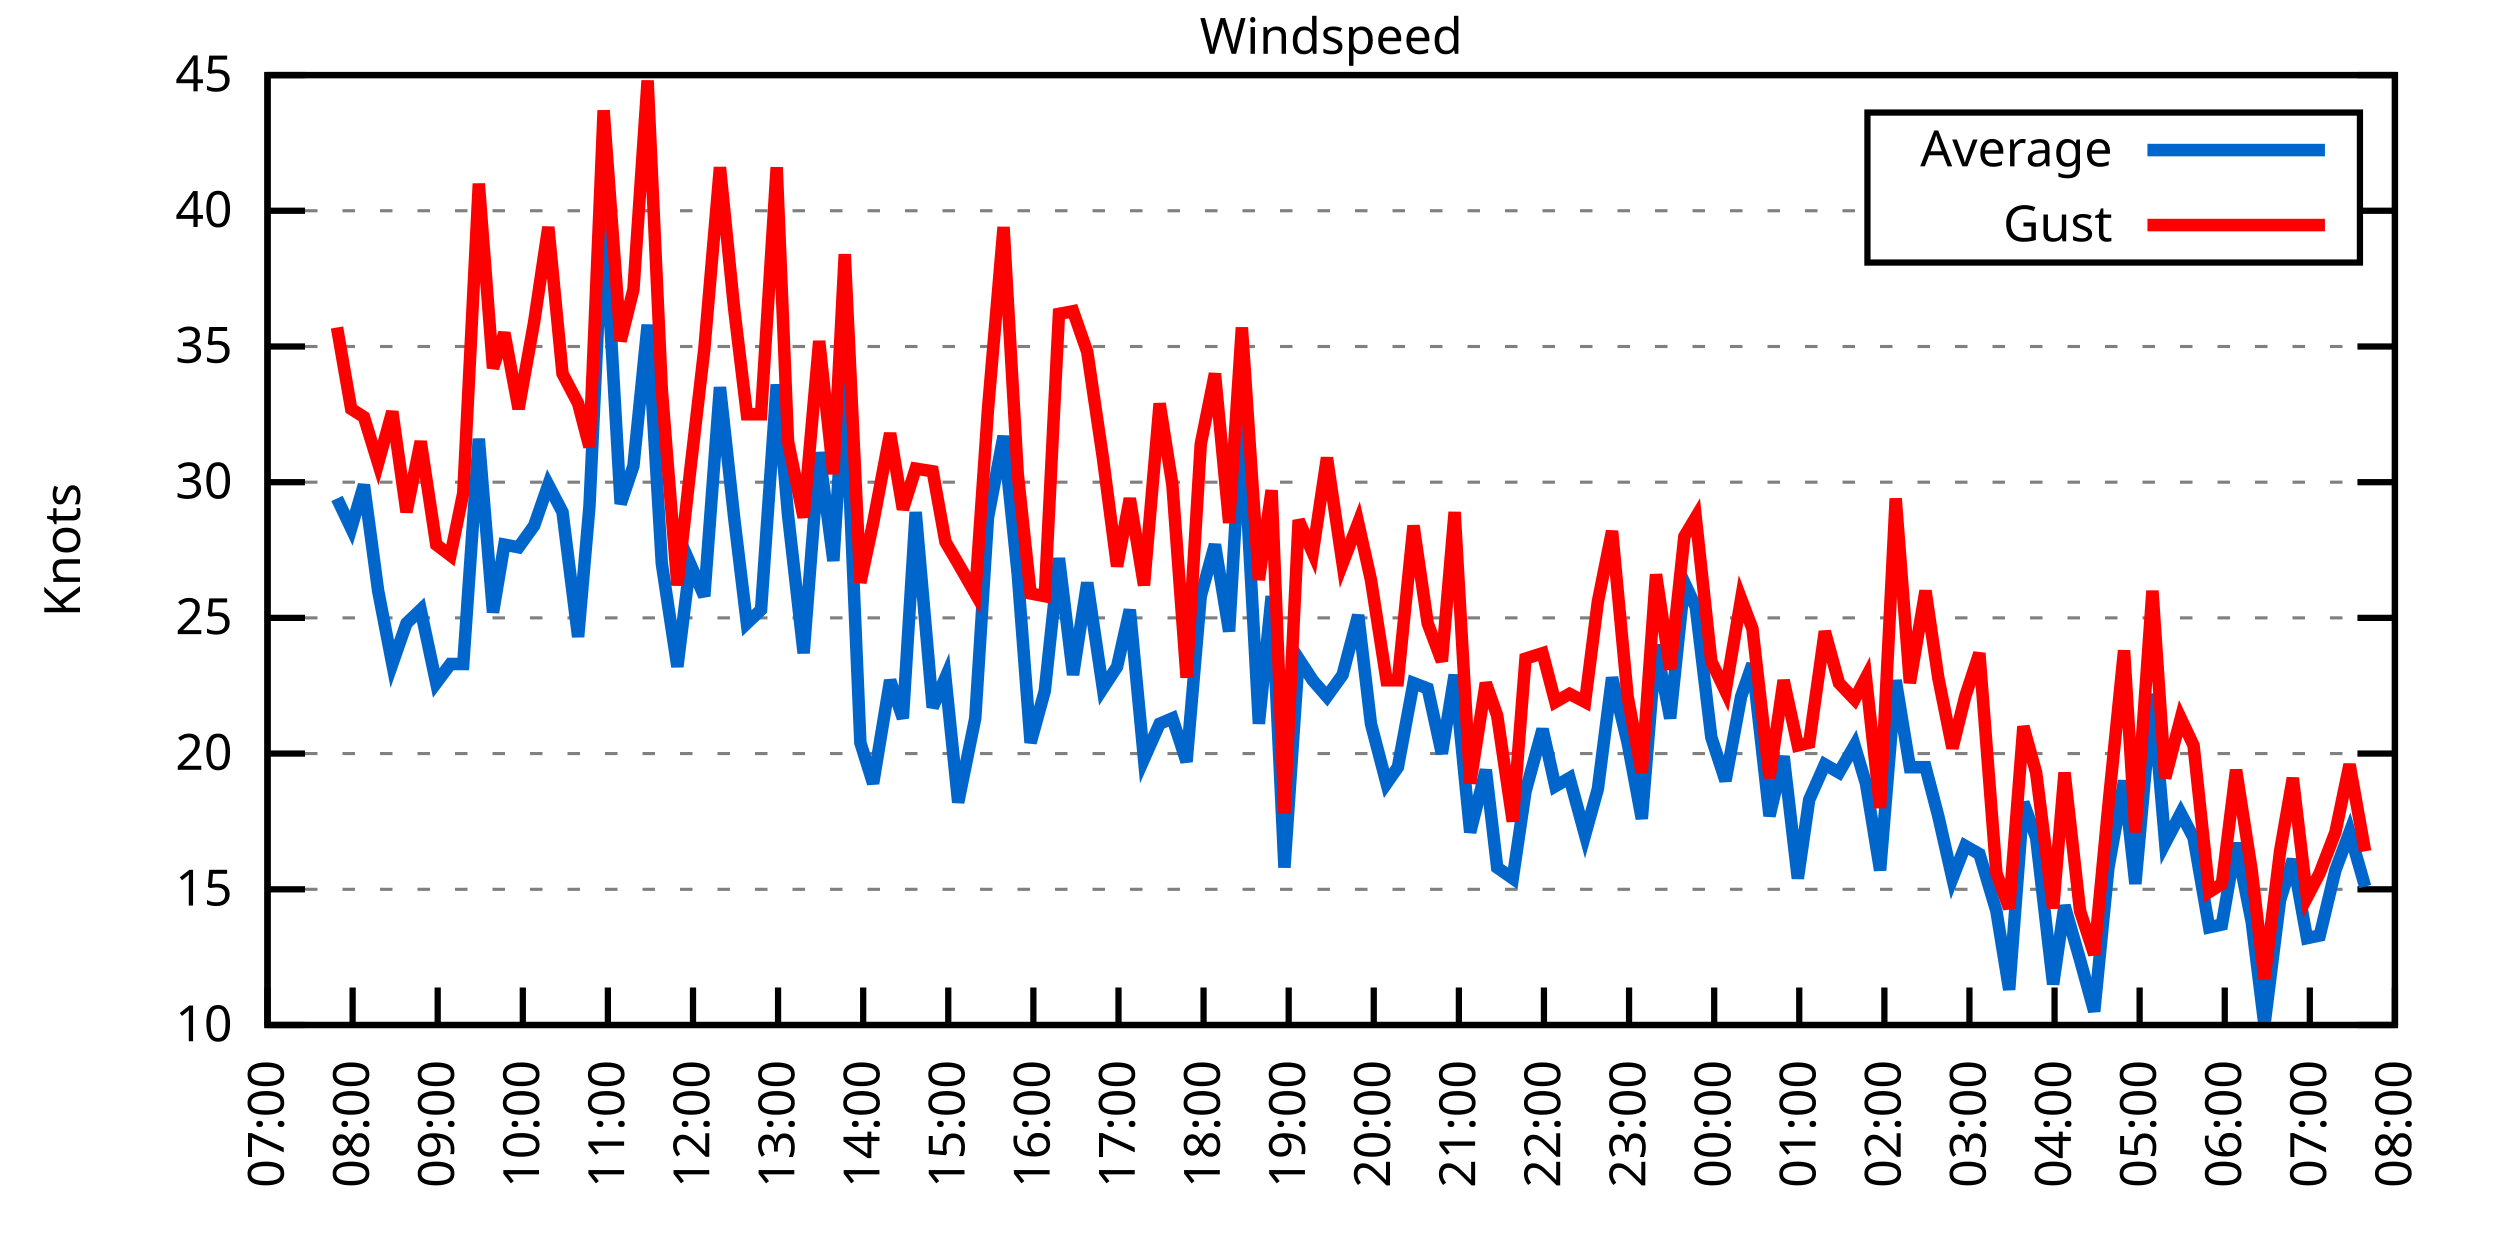
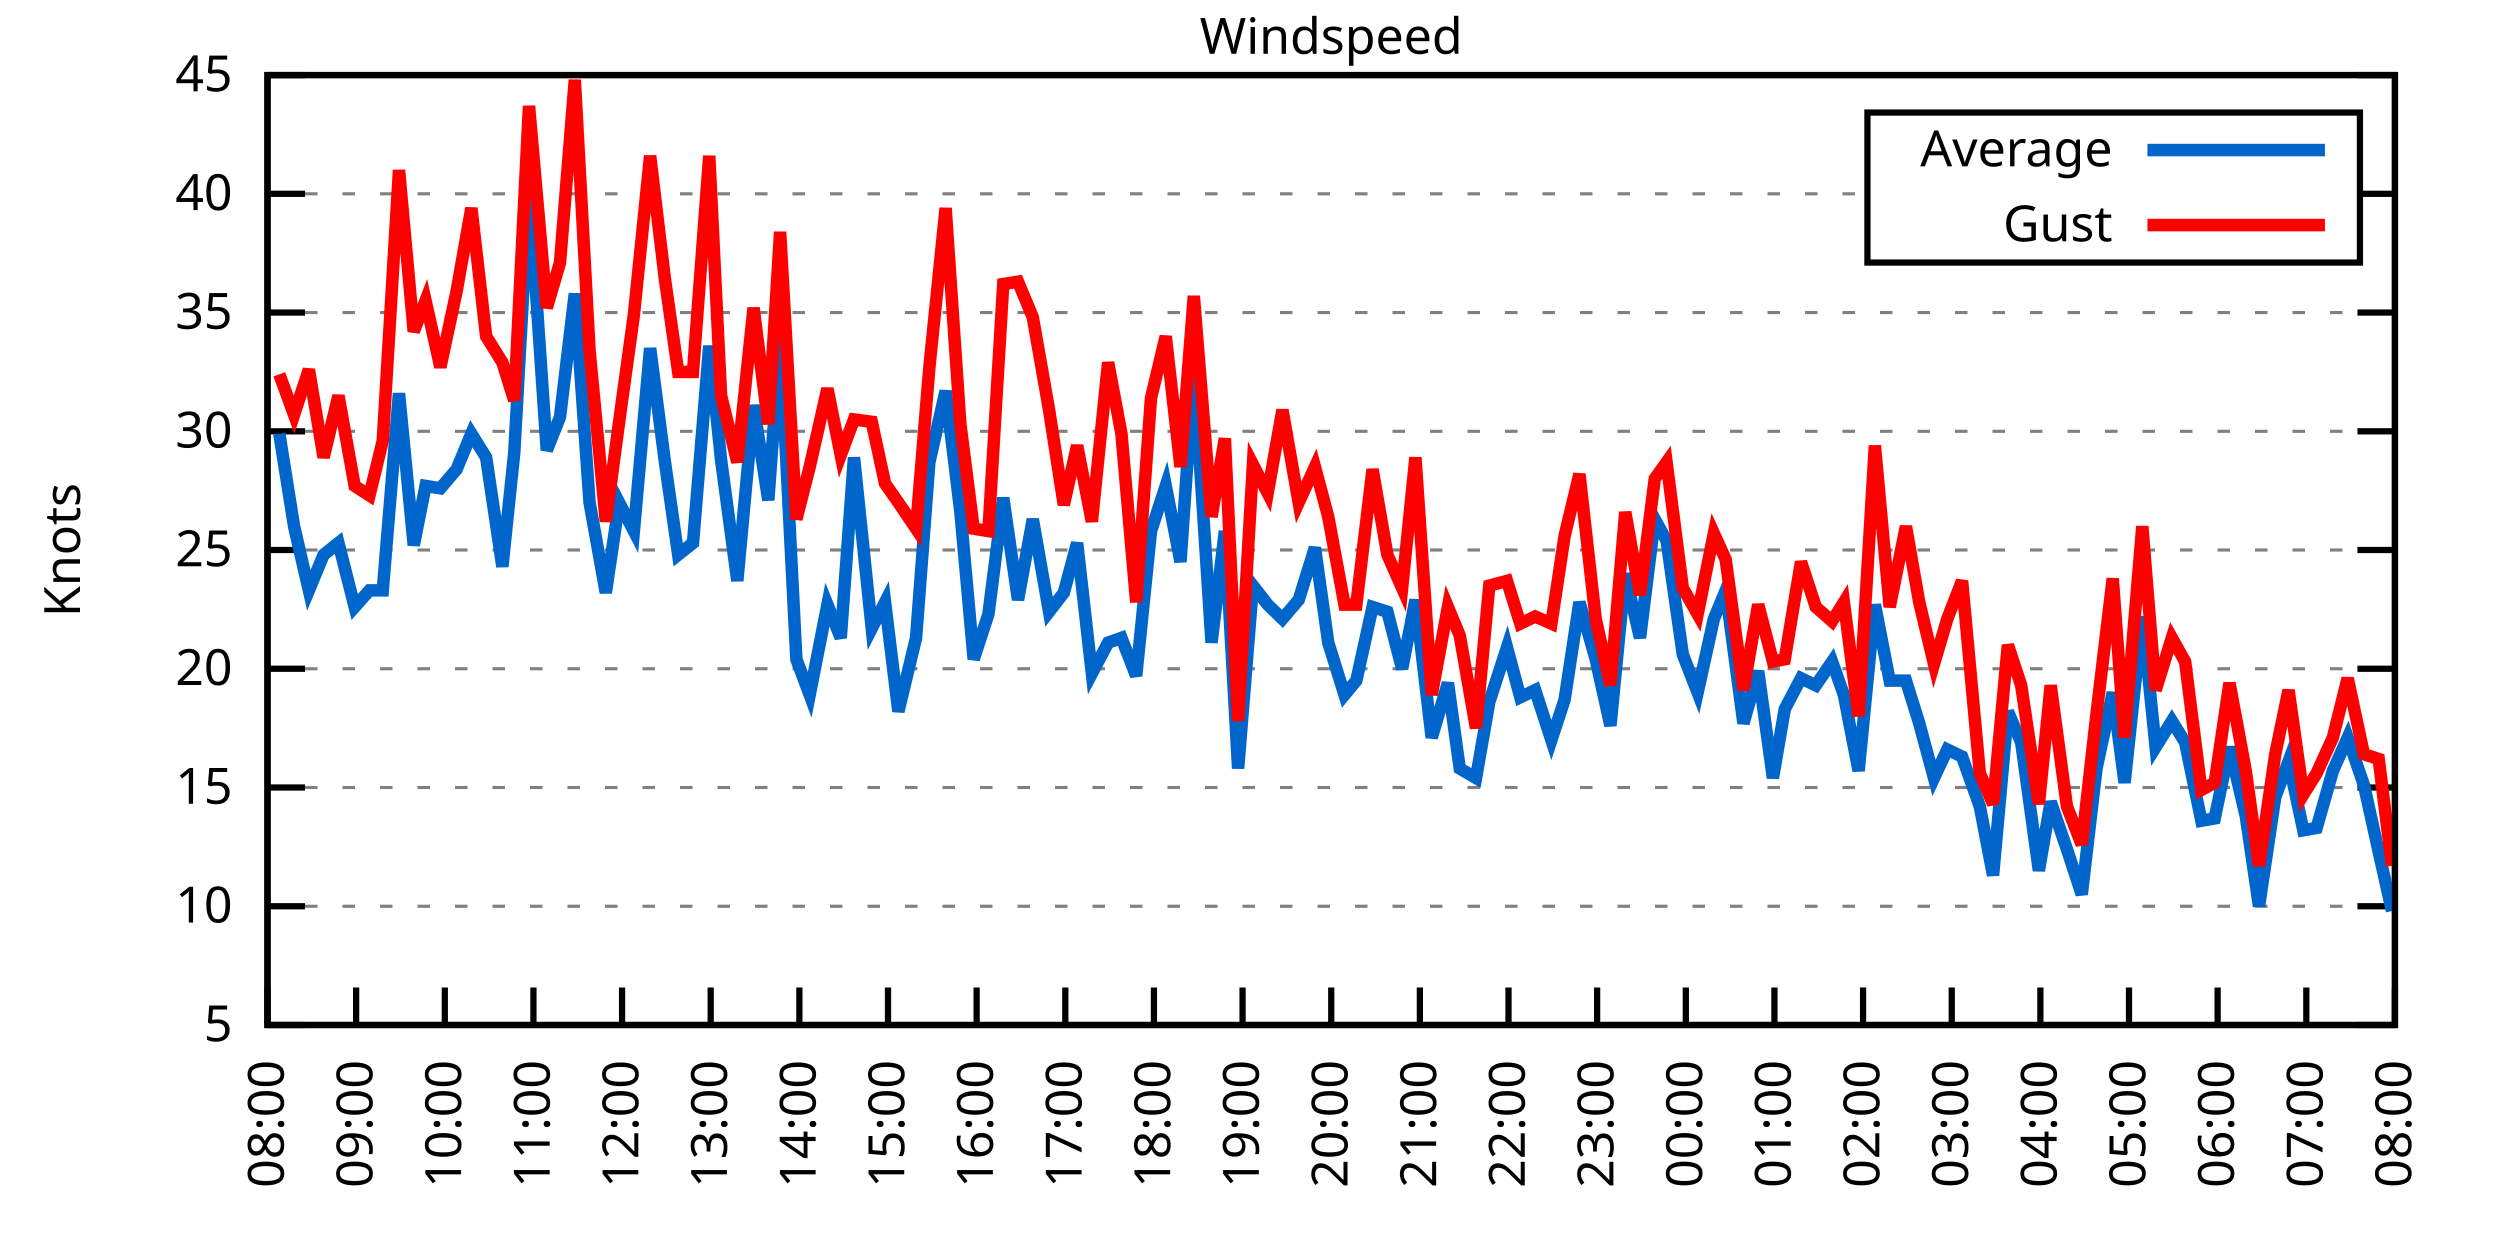
<svg xmlns="http://www.w3.org/2000/svg" xmlns:xlink="http://www.w3.org/1999/xlink" width="400" height="200" viewBox="0 0 400 200">
  <g id="gnuplot_canvas">
    <rect x="0" y="0" width="400" height="200" fill="none" />
    <defs>
      <circle id="gpDot" r="0.5" stroke-width="0.5" stroke="currentColor" />
      <path id="gpPt0" stroke-width="0.333" stroke="currentColor" d="M-1,0 h2 M0,-1 v2" />
      <path id="gpPt1" stroke-width="0.333" stroke="currentColor" d="M-1,-1 L1,1 M1,-1 L-1,1" />
      <path id="gpPt2" stroke-width="0.333" stroke="currentColor" d="M-1,0 L1,0 M0,-1 L0,1 M-1,-1 L1,1 M-1,1 L1,-1" />
      <rect id="gpPt3" stroke-width="0.333" stroke="currentColor" x="-1" y="-1" width="2" height="2" />
      <rect id="gpPt4" stroke-width="0.333" stroke="currentColor" fill="currentColor" x="-1" y="-1" width="2" height="2" />
      <circle id="gpPt5" stroke-width="0.333" stroke="currentColor" cx="0" cy="0" r="1" />
      <use xlink:href="#gpPt5" id="gpPt6" fill="currentColor" stroke="none" />
      <path id="gpPt7" stroke-width="0.333" stroke="currentColor" d="M0,-1.33 L-1.33,0.67 L1.33,0.67 z" />
      <use xlink:href="#gpPt7" id="gpPt8" fill="currentColor" stroke="none" />
      <use xlink:href="#gpPt7" id="gpPt9" stroke="currentColor" transform="rotate(180)" />
      <use xlink:href="#gpPt9" id="gpPt10" fill="currentColor" stroke="none" />
      <use xlink:href="#gpPt3" id="gpPt11" stroke="currentColor" transform="rotate(45)" />
      <use xlink:href="#gpPt11" id="gpPt12" fill="currentColor" stroke="none" />
      <path id="gpPt13" stroke-width="0.333" stroke="currentColor" d="M0,1.330 L1.265,0.411 L0.782,-1.067 L-0.782,-1.076 L-1.265,0.411 z" />
      <use xlink:href="#gpPt13" id="gpPt14" fill="currentColor" stroke="none" />
      <filter id="textbox" filterUnits="objectBoundingBox" x="0" y="0" height="1" width="1">
        <feFlood flood-color="white" flood-opacity="1" result="bgnd" />
        <feComposite in="SourceGraphic" in2="bgnd" operator="atop" />
      </filter>
      <filter id="greybox" filterUnits="objectBoundingBox" x="0" y="0" height="1" width="1">
        <feFlood flood-color="lightgrey" flood-opacity="1" result="grey" />
        <feComposite in="SourceGraphic" in2="grey" operator="atop" />
      </filter>
    </defs>
    <g fill="none" color="white" stroke="currentColor" stroke-width="1.00" stroke-linecap="butt" stroke-linejoin="miter">
</g>
    <g fill="none" color="black" stroke="currentColor" stroke-width="1.00" stroke-linecap="butt" stroke-linejoin="miter">
      <g stroke="none" shape-rendering="crispEdges">
        <polygon fill="rgb(255, 255, 255)" points="42.80,164.00 383.18,164.00 383.18,12.02 42.80,12.02 " />
      </g>
    </g>
    <g fill="none" color="black" stroke="currentColor" stroke-width="1.00" stroke-linecap="butt" stroke-linejoin="miter">
</g>
    <g fill="none" color="black" stroke="black" stroke-width="0.50" stroke-linecap="butt" stroke-linejoin="miter">
</g>
    <g fill="none" color="gray" stroke="currentColor" stroke-width="0.50" stroke-linecap="butt" stroke-linejoin="miter">
      <path stroke="gray" stroke-dasharray="2,4" class="gridline" d="M42.80,164.00 L383.19,164.00  " />
    </g>
    <g fill="none" color="gray" stroke="gray" stroke-width="1.00" stroke-linecap="butt" stroke-linejoin="miter">
</g>
    <g fill="none" color="black" stroke="currentColor" stroke-width="1.00" stroke-linecap="butt" stroke-linejoin="miter">
      <path stroke="black" d="M42.80,164.00 L48.80,164.00 M383.19,164.00 L377.19,164.00  " />
      <g transform="translate(37.20,166.60)" stroke="none" fill="black" font-family="Sans" font-size="8.00" text-anchor="end">
        <text>
+           <tspan font-family="Sans"> 5</tspan>
+         </text>
+       </g>
+     </g>
+     <g fill="none" color="black" stroke="currentColor" stroke-width="1.00" stroke-linecap="butt" stroke-linejoin="miter">
+ </g>
+     <g fill="none" color="black" stroke="black" stroke-width="0.50" stroke-linecap="butt" stroke-linejoin="miter">
+ </g>
+     <g fill="none" color="gray" stroke="currentColor" stroke-width="0.50" stroke-linecap="butt" stroke-linejoin="miter">
+       <path stroke="gray" stroke-dasharray="2,4" class="gridline" d="M42.80,145.00 L383.19,145.00  " />
+     </g>
+     <g fill="none" color="gray" stroke="gray" stroke-width="1.00" stroke-linecap="butt" stroke-linejoin="miter">
+ </g>
+     <g fill="none" color="black" stroke="currentColor" stroke-width="1.00" stroke-linecap="butt" stroke-linejoin="miter">
+       <path stroke="black" d="M42.80,145.00 L48.80,145.00 M383.19,145.00 L377.19,145.00  " />
+       <g transform="translate(37.20,147.60)" stroke="none" fill="black" font-family="Sans" font-size="8.00" text-anchor="end">
+         <text>
          <tspan font-family="Sans"> 10</tspan>
        </text>
      </g>
    </g>
    <g fill="none" color="black" stroke="currentColor" stroke-width="1.00" stroke-linecap="butt" stroke-linejoin="miter">
</g>
    <g fill="none" color="black" stroke="black" stroke-width="0.50" stroke-linecap="butt" stroke-linejoin="miter">
</g>
    <g fill="none" color="gray" stroke="currentColor" stroke-width="0.50" stroke-linecap="butt" stroke-linejoin="miter">
-       <path stroke="gray" stroke-dasharray="2,4" class="gridline" d="M42.80,142.29 L383.19,142.29  " />
-     </g>
-     <g fill="none" color="gray" stroke="gray" stroke-width="1.00" stroke-linecap="butt" stroke-linejoin="miter">
- </g>
-     <g fill="none" color="black" stroke="currentColor" stroke-width="1.00" stroke-linecap="butt" stroke-linejoin="miter">
-       <path stroke="black" d="M42.80,142.29 L48.80,142.29 M383.19,142.29 L377.19,142.29  " />
-       <g transform="translate(37.20,144.89)" stroke="none" fill="black" font-family="Sans" font-size="8.00" text-anchor="end">
+       <path stroke="gray" stroke-dasharray="2,4" class="gridline" d="M42.80,126.00 L383.19,126.00  " />
+     </g>
+     <g fill="none" color="gray" stroke="gray" stroke-width="1.00" stroke-linecap="butt" stroke-linejoin="miter">
+ </g>
+     <g fill="none" color="black" stroke="currentColor" stroke-width="1.00" stroke-linecap="butt" stroke-linejoin="miter">
+       <path stroke="black" d="M42.80,126.00 L48.80,126.00 M383.19,126.00 L377.19,126.00  " />
+       <g transform="translate(37.20,128.60)" stroke="none" fill="black" font-family="Sans" font-size="8.00" text-anchor="end">
        <text>
          <tspan font-family="Sans"> 15</tspan>
        </text>
      </g>
    </g>
    <g fill="none" color="black" stroke="currentColor" stroke-width="1.00" stroke-linecap="butt" stroke-linejoin="miter">
</g>
    <g fill="none" color="black" stroke="black" stroke-width="0.50" stroke-linecap="butt" stroke-linejoin="miter">
</g>
    <g fill="none" color="gray" stroke="currentColor" stroke-width="0.50" stroke-linecap="butt" stroke-linejoin="miter">
-       <path stroke="gray" stroke-dasharray="2,4" class="gridline" d="M42.80,120.57 L383.19,120.57  " />
-     </g>
-     <g fill="none" color="gray" stroke="gray" stroke-width="1.00" stroke-linecap="butt" stroke-linejoin="miter">
- </g>
-     <g fill="none" color="black" stroke="currentColor" stroke-width="1.00" stroke-linecap="butt" stroke-linejoin="miter">
-       <path stroke="black" d="M42.80,120.57 L48.80,120.57 M383.19,120.57 L377.19,120.57  " />
-       <g transform="translate(37.20,123.17)" stroke="none" fill="black" font-family="Sans" font-size="8.00" text-anchor="end">
+       <path stroke="gray" stroke-dasharray="2,4" class="gridline" d="M42.80,107.00 L383.19,107.00  " />
+     </g>
+     <g fill="none" color="gray" stroke="gray" stroke-width="1.00" stroke-linecap="butt" stroke-linejoin="miter">
+ </g>
+     <g fill="none" color="black" stroke="currentColor" stroke-width="1.00" stroke-linecap="butt" stroke-linejoin="miter">
+       <path stroke="black" d="M42.80,107.00 L48.80,107.00 M383.19,107.00 L377.19,107.00  " />
+       <g transform="translate(37.20,109.60)" stroke="none" fill="black" font-family="Sans" font-size="8.00" text-anchor="end">
        <text>
          <tspan font-family="Sans"> 20</tspan>
        </text>
      </g>
    </g>
    <g fill="none" color="black" stroke="currentColor" stroke-width="1.00" stroke-linecap="butt" stroke-linejoin="miter">
</g>
    <g fill="none" color="black" stroke="black" stroke-width="0.50" stroke-linecap="butt" stroke-linejoin="miter">
</g>
    <g fill="none" color="gray" stroke="currentColor" stroke-width="0.50" stroke-linecap="butt" stroke-linejoin="miter">
-       <path stroke="gray" stroke-dasharray="2,4" class="gridline" d="M42.80,98.86 L383.19,98.86  " />
-     </g>
-     <g fill="none" color="gray" stroke="gray" stroke-width="1.00" stroke-linecap="butt" stroke-linejoin="miter">
- </g>
-     <g fill="none" color="black" stroke="currentColor" stroke-width="1.00" stroke-linecap="butt" stroke-linejoin="miter">
-       <path stroke="black" d="M42.80,98.86 L48.80,98.86 M383.19,98.86 L377.19,98.86  " />
-       <g transform="translate(37.20,101.46)" stroke="none" fill="black" font-family="Sans" font-size="8.00" text-anchor="end">
+       <path stroke="gray" stroke-dasharray="2,4" class="gridline" d="M42.80,88.00 L383.19,88.00  " />
+     </g>
+     <g fill="none" color="gray" stroke="gray" stroke-width="1.00" stroke-linecap="butt" stroke-linejoin="miter">
+ </g>
+     <g fill="none" color="black" stroke="currentColor" stroke-width="1.00" stroke-linecap="butt" stroke-linejoin="miter">
+       <path stroke="black" d="M42.80,88.00 L48.80,88.00 M383.19,88.00 L377.19,88.00  " />
+       <g transform="translate(37.20,90.60)" stroke="none" fill="black" font-family="Sans" font-size="8.00" text-anchor="end">
        <text>
          <tspan font-family="Sans"> 25</tspan>
        </text>
      </g>
    </g>
    <g fill="none" color="black" stroke="currentColor" stroke-width="1.00" stroke-linecap="butt" stroke-linejoin="miter">
</g>
    <g fill="none" color="black" stroke="black" stroke-width="0.50" stroke-linecap="butt" stroke-linejoin="miter">
</g>
    <g fill="none" color="gray" stroke="currentColor" stroke-width="0.50" stroke-linecap="butt" stroke-linejoin="miter">
-       <path stroke="gray" stroke-dasharray="2,4" class="gridline" d="M42.80,77.15 L383.19,77.15  " />
-     </g>
-     <g fill="none" color="gray" stroke="gray" stroke-width="1.00" stroke-linecap="butt" stroke-linejoin="miter">
- </g>
-     <g fill="none" color="black" stroke="currentColor" stroke-width="1.00" stroke-linecap="butt" stroke-linejoin="miter">
-       <path stroke="black" d="M42.80,77.15 L48.80,77.15 M383.19,77.15 L377.19,77.15  " />
-       <g transform="translate(37.20,79.75)" stroke="none" fill="black" font-family="Sans" font-size="8.00" text-anchor="end">
+       <path stroke="gray" stroke-dasharray="2,4" class="gridline" d="M42.80,69.01 L383.19,69.01  " />
+     </g>
+     <g fill="none" color="gray" stroke="gray" stroke-width="1.00" stroke-linecap="butt" stroke-linejoin="miter">
+ </g>
+     <g fill="none" color="black" stroke="currentColor" stroke-width="1.00" stroke-linecap="butt" stroke-linejoin="miter">
+       <path stroke="black" d="M42.80,69.01 L48.80,69.01 M383.19,69.01 L377.19,69.01  " />
+       <g transform="translate(37.20,71.61)" stroke="none" fill="black" font-family="Sans" font-size="8.00" text-anchor="end">
        <text>
          <tspan font-family="Sans"> 30</tspan>
        </text>
      </g>
    </g>
    <g fill="none" color="black" stroke="currentColor" stroke-width="1.00" stroke-linecap="butt" stroke-linejoin="miter">
</g>
    <g fill="none" color="black" stroke="black" stroke-width="0.50" stroke-linecap="butt" stroke-linejoin="miter">
</g>
    <g fill="none" color="gray" stroke="currentColor" stroke-width="0.50" stroke-linecap="butt" stroke-linejoin="miter">
-       <path stroke="gray" stroke-dasharray="2,4" class="gridline" d="M42.80,55.44 L383.19,55.44  " />
-     </g>
-     <g fill="none" color="gray" stroke="gray" stroke-width="1.00" stroke-linecap="butt" stroke-linejoin="miter">
- </g>
-     <g fill="none" color="black" stroke="currentColor" stroke-width="1.00" stroke-linecap="butt" stroke-linejoin="miter">
-       <path stroke="black" d="M42.80,55.44 L48.80,55.44 M383.19,55.44 L377.19,55.44  " />
-       <g transform="translate(37.20,58.04)" stroke="none" fill="black" font-family="Sans" font-size="8.00" text-anchor="end">
+       <path stroke="gray" stroke-dasharray="2,4" class="gridline" d="M42.80,50.01 L383.19,50.01  " />
+     </g>
+     <g fill="none" color="gray" stroke="gray" stroke-width="1.00" stroke-linecap="butt" stroke-linejoin="miter">
+ </g>
+     <g fill="none" color="black" stroke="currentColor" stroke-width="1.00" stroke-linecap="butt" stroke-linejoin="miter">
+       <path stroke="black" d="M42.80,50.01 L48.80,50.01 M383.19,50.01 L377.19,50.01  " />
+       <g transform="translate(37.20,52.61)" stroke="none" fill="black" font-family="Sans" font-size="8.00" text-anchor="end">
        <text>
          <tspan font-family="Sans"> 35</tspan>
        </text>
      </g>
    </g>
    <g fill="none" color="black" stroke="currentColor" stroke-width="1.00" stroke-linecap="butt" stroke-linejoin="miter">
</g>
    <g fill="none" color="black" stroke="black" stroke-width="0.50" stroke-linecap="butt" stroke-linejoin="miter">
</g>
    <g fill="none" color="gray" stroke="currentColor" stroke-width="0.50" stroke-linecap="butt" stroke-linejoin="miter">
-       <path stroke="gray" stroke-dasharray="2,4" class="gridline" d="M42.80,33.72 L298.79,33.72 M377.59,33.72 L383.19,33.72  " />
-     </g>
-     <g fill="none" color="gray" stroke="gray" stroke-width="1.00" stroke-linecap="butt" stroke-linejoin="miter">
- </g>
-     <g fill="none" color="black" stroke="currentColor" stroke-width="1.00" stroke-linecap="butt" stroke-linejoin="miter">
-       <path stroke="black" d="M42.80,33.72 L48.80,33.72 M383.19,33.72 L377.19,33.72  " />
-       <g transform="translate(37.20,36.32)" stroke="none" fill="black" font-family="Sans" font-size="8.00" text-anchor="end">
+       <path stroke="gray" stroke-dasharray="2,4" class="gridline" d="M42.80,31.01 L298.79,31.01 M377.59,31.01 L383.19,31.01  " />
+     </g>
+     <g fill="none" color="gray" stroke="gray" stroke-width="1.00" stroke-linecap="butt" stroke-linejoin="miter">
+ </g>
+     <g fill="none" color="black" stroke="currentColor" stroke-width="1.00" stroke-linecap="butt" stroke-linejoin="miter">
+       <path stroke="black" d="M42.80,31.01 L48.80,31.01 M383.19,31.01 L377.19,31.01  " />
+       <g transform="translate(37.20,33.61)" stroke="none" fill="black" font-family="Sans" font-size="8.00" text-anchor="end">
        <text>
          <tspan font-family="Sans"> 40</tspan>
        </text>
      </g>
    </g>
    <g fill="none" color="black" stroke="currentColor" stroke-width="1.00" stroke-linecap="butt" stroke-linejoin="miter">
</g>
    <g fill="none" color="black" stroke="black" stroke-width="0.50" stroke-linecap="butt" stroke-linejoin="miter">
</g>
    <g fill="none" color="gray" stroke="currentColor" stroke-width="0.50" stroke-linecap="butt" stroke-linejoin="miter">
      <path stroke="gray" stroke-dasharray="2,4" class="gridline" d="M42.80,12.01 L383.19,12.01  " />
    </g>
    <g fill="none" color="gray" stroke="gray" stroke-width="1.00" stroke-linecap="butt" stroke-linejoin="miter">
</g>
    <g fill="none" color="black" stroke="currentColor" stroke-width="1.00" stroke-linecap="butt" stroke-linejoin="miter">
      <path stroke="black" d="M42.80,12.01 L48.80,12.01 M383.19,12.01 L377.19,12.01  " />
      <g transform="translate(37.20,14.61)" stroke="none" fill="black" font-family="Sans" font-size="8.00" text-anchor="end">
        <text>
          <tspan font-family="Sans"> 45</tspan>
        </text>
      </g>
    </g>
    <g fill="none" color="black" stroke="currentColor" stroke-width="1.00" stroke-linecap="butt" stroke-linejoin="miter">
      <path stroke="black" d="M42.80,164.00 L42.80,158.00  " />
      <g transform="translate(45.40,169.60) rotate(270.00)" stroke="none" fill="black" font-family="Sans" font-size="8.00" text-anchor="end">
        <text>
-           <tspan font-family="Sans">07:00</tspan>
-         </text>
-       </g>
-     </g>
-     <g fill="none" color="black" stroke="currentColor" stroke-width="1.00" stroke-linecap="butt" stroke-linejoin="miter">
-       <path stroke="black" d="M56.42,164.00 L56.42,158.00  " />
-       <g transform="translate(59.02,169.60) rotate(270.00)" stroke="none" fill="black" font-family="Sans" font-size="8.00" text-anchor="end">
-         <text>
          <tspan font-family="Sans">08:00</tspan>
        </text>
      </g>
    </g>
    <g fill="none" color="black" stroke="currentColor" stroke-width="1.00" stroke-linecap="butt" stroke-linejoin="miter">
-       <path stroke="black" d="M70.03,164.00 L70.03,158.00  " />
-       <g transform="translate(72.63,169.60) rotate(270.00)" stroke="none" fill="black" font-family="Sans" font-size="8.00" text-anchor="end">
+       <path stroke="black" d="M56.98,164.00 L56.98,158.00  " />
+       <g transform="translate(59.58,169.60) rotate(270.00)" stroke="none" fill="black" font-family="Sans" font-size="8.00" text-anchor="end">
        <text>
          <tspan font-family="Sans">09:00</tspan>
        </text>
      </g>
    </g>
    <g fill="none" color="black" stroke="currentColor" stroke-width="1.00" stroke-linecap="butt" stroke-linejoin="miter">
-       <path stroke="black" d="M83.65,164.00 L83.65,158.00  " />
-       <g transform="translate(86.25,169.60) rotate(270.00)" stroke="none" fill="black" font-family="Sans" font-size="8.00" text-anchor="end">
+       <path stroke="black" d="M71.17,164.00 L71.17,158.00  " />
+       <g transform="translate(73.77,169.60) rotate(270.00)" stroke="none" fill="black" font-family="Sans" font-size="8.00" text-anchor="end">
        <text>
          <tspan font-family="Sans">10:00</tspan>
        </text>
      </g>
    </g>
    <g fill="none" color="black" stroke="currentColor" stroke-width="1.00" stroke-linecap="butt" stroke-linejoin="miter">
-       <path stroke="black" d="M97.26,164.00 L97.26,158.00  " />
-       <g transform="translate(99.86,169.60) rotate(270.00)" stroke="none" fill="black" font-family="Sans" font-size="8.00" text-anchor="end">
+       <path stroke="black" d="M85.35,164.00 L85.35,158.00  " />
+       <g transform="translate(87.95,169.60) rotate(270.00)" stroke="none" fill="black" font-family="Sans" font-size="8.00" text-anchor="end">
        <text>
          <tspan font-family="Sans">11:00</tspan>
        </text>
      </g>
    </g>
    <g fill="none" color="black" stroke="currentColor" stroke-width="1.00" stroke-linecap="butt" stroke-linejoin="miter">
-       <path stroke="black" d="M110.88,164.00 L110.88,158.00  " />
-       <g transform="translate(113.48,169.60) rotate(270.00)" stroke="none" fill="black" font-family="Sans" font-size="8.00" text-anchor="end">
+       <path stroke="black" d="M99.53,164.00 L99.53,158.00  " />
+       <g transform="translate(102.13,169.60) rotate(270.00)" stroke="none" fill="black" font-family="Sans" font-size="8.00" text-anchor="end">
        <text>
          <tspan font-family="Sans">12:00</tspan>
        </text>
      </g>
    </g>
    <g fill="none" color="black" stroke="currentColor" stroke-width="1.00" stroke-linecap="butt" stroke-linejoin="miter">
-       <path stroke="black" d="M124.49,164.00 L124.49,158.00  " />
-       <g transform="translate(127.09,169.60) rotate(270.00)" stroke="none" fill="black" font-family="Sans" font-size="8.00" text-anchor="end">
+       <path stroke="black" d="M113.71,164.00 L113.71,158.00  " />
+       <g transform="translate(116.31,169.60) rotate(270.00)" stroke="none" fill="black" font-family="Sans" font-size="8.00" text-anchor="end">
        <text>
          <tspan font-family="Sans">13:00</tspan>
        </text>
      </g>
    </g>
    <g fill="none" color="black" stroke="currentColor" stroke-width="1.00" stroke-linecap="butt" stroke-linejoin="miter">
-       <path stroke="black" d="M138.11,164.00 L138.11,158.00  " />
-       <g transform="translate(140.71,169.60) rotate(270.00)" stroke="none" fill="black" font-family="Sans" font-size="8.00" text-anchor="end">
+       <path stroke="black" d="M127.90,164.00 L127.90,158.00  " />
+       <g transform="translate(130.50,169.60) rotate(270.00)" stroke="none" fill="black" font-family="Sans" font-size="8.00" text-anchor="end">
        <text>
          <tspan font-family="Sans">14:00</tspan>
        </text>
      </g>
    </g>
    <g fill="none" color="black" stroke="currentColor" stroke-width="1.00" stroke-linecap="butt" stroke-linejoin="miter">
-       <path stroke="black" d="M151.72,164.00 L151.72,158.00  " />
-       <g transform="translate(154.32,169.60) rotate(270.00)" stroke="none" fill="black" font-family="Sans" font-size="8.00" text-anchor="end">
+       <path stroke="black" d="M142.08,164.00 L142.08,158.00  " />
+       <g transform="translate(144.68,169.60) rotate(270.00)" stroke="none" fill="black" font-family="Sans" font-size="8.00" text-anchor="end">
        <text>
          <tspan font-family="Sans">15:00</tspan>
        </text>
      </g>
    </g>
    <g fill="none" color="black" stroke="currentColor" stroke-width="1.00" stroke-linecap="butt" stroke-linejoin="miter">
-       <path stroke="black" d="M165.34,164.00 L165.34,158.00  " />
-       <g transform="translate(167.94,169.60) rotate(270.00)" stroke="none" fill="black" font-family="Sans" font-size="8.00" text-anchor="end">
+       <path stroke="black" d="M156.26,164.00 L156.26,158.00  " />
+       <g transform="translate(158.86,169.60) rotate(270.00)" stroke="none" fill="black" font-family="Sans" font-size="8.00" text-anchor="end">
        <text>
          <tspan font-family="Sans">16:00</tspan>
        </text>
      </g>
    </g>
    <g fill="none" color="black" stroke="currentColor" stroke-width="1.00" stroke-linecap="butt" stroke-linejoin="miter">
-       <path stroke="black" d="M178.96,164.00 L178.96,158.00  " />
-       <g transform="translate(181.56,169.60) rotate(270.00)" stroke="none" fill="black" font-family="Sans" font-size="8.00" text-anchor="end">
+       <path stroke="black" d="M170.45,164.00 L170.45,158.00  " />
+       <g transform="translate(173.05,169.60) rotate(270.00)" stroke="none" fill="black" font-family="Sans" font-size="8.00" text-anchor="end">
        <text>
          <tspan font-family="Sans">17:00</tspan>
        </text>
      </g>
    </g>
    <g fill="none" color="black" stroke="currentColor" stroke-width="1.00" stroke-linecap="butt" stroke-linejoin="miter">
-       <path stroke="black" d="M192.57,164.00 L192.57,158.00  " />
-       <g transform="translate(195.17,169.60) rotate(270.00)" stroke="none" fill="black" font-family="Sans" font-size="8.00" text-anchor="end">
+       <path stroke="black" d="M184.63,164.00 L184.63,158.00  " />
+       <g transform="translate(187.23,169.60) rotate(270.00)" stroke="none" fill="black" font-family="Sans" font-size="8.00" text-anchor="end">
        <text>
          <tspan font-family="Sans">18:00</tspan>
        </text>
      </g>
    </g>
    <g fill="none" color="black" stroke="currentColor" stroke-width="1.00" stroke-linecap="butt" stroke-linejoin="miter">
-       <path stroke="black" d="M206.19,164.00 L206.19,158.00  " />
-       <g transform="translate(208.79,169.60) rotate(270.00)" stroke="none" fill="black" font-family="Sans" font-size="8.00" text-anchor="end">
+       <path stroke="black" d="M198.81,164.00 L198.81,158.00  " />
+       <g transform="translate(201.41,169.60) rotate(270.00)" stroke="none" fill="black" font-family="Sans" font-size="8.00" text-anchor="end">
        <text>
          <tspan font-family="Sans">19:00</tspan>
        </text>
      </g>
    </g>
    <g fill="none" color="black" stroke="currentColor" stroke-width="1.00" stroke-linecap="butt" stroke-linejoin="miter">
-       <path stroke="black" d="M219.80,164.00 L219.80,158.00  " />
-       <g transform="translate(222.40,169.60) rotate(270.00)" stroke="none" fill="black" font-family="Sans" font-size="8.00" text-anchor="end">
+       <path stroke="black" d="M213.00,164.00 L213.00,158.00  " />
+       <g transform="translate(215.60,169.60) rotate(270.00)" stroke="none" fill="black" font-family="Sans" font-size="8.00" text-anchor="end">
        <text>
          <tspan font-family="Sans">20:00</tspan>
        </text>
      </g>
    </g>
    <g fill="none" color="black" stroke="currentColor" stroke-width="1.00" stroke-linecap="butt" stroke-linejoin="miter">
-       <path stroke="black" d="M233.42,164.00 L233.42,158.00  " />
-       <g transform="translate(236.02,169.60) rotate(270.00)" stroke="none" fill="black" font-family="Sans" font-size="8.00" text-anchor="end">
+       <path stroke="black" d="M227.18,164.00 L227.18,158.00  " />
+       <g transform="translate(229.78,169.60) rotate(270.00)" stroke="none" fill="black" font-family="Sans" font-size="8.00" text-anchor="end">
        <text>
          <tspan font-family="Sans">21:00</tspan>
        </text>
      </g>
    </g>
    <g fill="none" color="black" stroke="currentColor" stroke-width="1.00" stroke-linecap="butt" stroke-linejoin="miter">
-       <path stroke="black" d="M247.03,164.00 L247.03,158.00  " />
-       <g transform="translate(249.63,169.60) rotate(270.00)" stroke="none" fill="black" font-family="Sans" font-size="8.00" text-anchor="end">
+       <path stroke="black" d="M241.36,164.00 L241.36,158.00  " />
+       <g transform="translate(243.96,169.60) rotate(270.00)" stroke="none" fill="black" font-family="Sans" font-size="8.00" text-anchor="end">
        <text>
          <tspan font-family="Sans">22:00</tspan>
        </text>
      </g>
    </g>
    <g fill="none" color="black" stroke="currentColor" stroke-width="1.00" stroke-linecap="butt" stroke-linejoin="miter">
-       <path stroke="black" d="M260.65,164.00 L260.65,158.00  " />
-       <g transform="translate(263.25,169.60) rotate(270.00)" stroke="none" fill="black" font-family="Sans" font-size="8.00" text-anchor="end">
+       <path stroke="black" d="M255.54,164.00 L255.54,158.00  " />
+       <g transform="translate(258.14,169.60) rotate(270.00)" stroke="none" fill="black" font-family="Sans" font-size="8.00" text-anchor="end">
        <text>
          <tspan font-family="Sans">23:00</tspan>
        </text>
      </g>
    </g>
    <g fill="none" color="black" stroke="currentColor" stroke-width="1.00" stroke-linecap="butt" stroke-linejoin="miter">
-       <path stroke="black" d="M274.27,164.00 L274.27,158.00  " />
-       <g transform="translate(276.87,169.60) rotate(270.00)" stroke="none" fill="black" font-family="Sans" font-size="8.00" text-anchor="end">
+       <path stroke="black" d="M269.73,164.00 L269.73,158.00  " />
+       <g transform="translate(272.33,169.60) rotate(270.00)" stroke="none" fill="black" font-family="Sans" font-size="8.00" text-anchor="end">
        <text>
          <tspan font-family="Sans">00:00</tspan>
        </text>
      </g>
    </g>
    <g fill="none" color="black" stroke="currentColor" stroke-width="1.00" stroke-linecap="butt" stroke-linejoin="miter">
-       <path stroke="black" d="M287.88,164.00 L287.88,158.00  " />
-       <g transform="translate(290.48,169.60) rotate(270.00)" stroke="none" fill="black" font-family="Sans" font-size="8.00" text-anchor="end">
+       <path stroke="black" d="M283.91,164.00 L283.91,158.00  " />
+       <g transform="translate(286.51,169.60) rotate(270.00)" stroke="none" fill="black" font-family="Sans" font-size="8.00" text-anchor="end">
        <text>
          <tspan font-family="Sans">01:00</tspan>
        </text>
      </g>
    </g>
    <g fill="none" color="black" stroke="currentColor" stroke-width="1.00" stroke-linecap="butt" stroke-linejoin="miter">
-       <path stroke="black" d="M301.50,164.00 L301.50,158.00  " />
-       <g transform="translate(304.10,169.60) rotate(270.00)" stroke="none" fill="black" font-family="Sans" font-size="8.00" text-anchor="end">
+       <path stroke="black" d="M298.09,164.00 L298.09,158.00  " />
+       <g transform="translate(300.69,169.60) rotate(270.00)" stroke="none" fill="black" font-family="Sans" font-size="8.00" text-anchor="end">
        <text>
          <tspan font-family="Sans">02:00</tspan>
        </text>
      </g>
    </g>
    <g fill="none" color="black" stroke="currentColor" stroke-width="1.00" stroke-linecap="butt" stroke-linejoin="miter">
-       <path stroke="black" d="M315.11,164.00 L315.11,158.00  " />
-       <g transform="translate(317.71,169.60) rotate(270.00)" stroke="none" fill="black" font-family="Sans" font-size="8.00" text-anchor="end">
+       <path stroke="black" d="M312.28,164.00 L312.28,158.00  " />
+       <g transform="translate(314.88,169.60) rotate(270.00)" stroke="none" fill="black" font-family="Sans" font-size="8.00" text-anchor="end">
        <text>
          <tspan font-family="Sans">03:00</tspan>
        </text>
      </g>
    </g>
    <g fill="none" color="black" stroke="currentColor" stroke-width="1.00" stroke-linecap="butt" stroke-linejoin="miter">
-       <path stroke="black" d="M328.73,164.00 L328.73,158.00  " />
-       <g transform="translate(331.33,169.60) rotate(270.00)" stroke="none" fill="black" font-family="Sans" font-size="8.00" text-anchor="end">
+       <path stroke="black" d="M326.46,164.00 L326.46,158.00  " />
+       <g transform="translate(329.06,169.60) rotate(270.00)" stroke="none" fill="black" font-family="Sans" font-size="8.00" text-anchor="end">
        <text>
          <tspan font-family="Sans">04:00</tspan>
        </text>
      </g>
    </g>
    <g fill="none" color="black" stroke="currentColor" stroke-width="1.00" stroke-linecap="butt" stroke-linejoin="miter">
-       <path stroke="black" d="M342.34,164.00 L342.34,158.00  " />
-       <g transform="translate(344.94,169.60) rotate(270.00)" stroke="none" fill="black" font-family="Sans" font-size="8.00" text-anchor="end">
+       <path stroke="black" d="M340.64,164.00 L340.64,158.00  " />
+       <g transform="translate(343.24,169.60) rotate(270.00)" stroke="none" fill="black" font-family="Sans" font-size="8.00" text-anchor="end">
        <text>
          <tspan font-family="Sans">05:00</tspan>
        </text>
      </g>
    </g>
    <g fill="none" color="black" stroke="currentColor" stroke-width="1.00" stroke-linecap="butt" stroke-linejoin="miter">
-       <path stroke="black" d="M355.96,164.00 L355.96,158.00  " />
-       <g transform="translate(358.56,169.60) rotate(270.00)" stroke="none" fill="black" font-family="Sans" font-size="8.00" text-anchor="end">
+       <path stroke="black" d="M354.82,164.00 L354.82,158.00  " />
+       <g transform="translate(357.42,169.60) rotate(270.00)" stroke="none" fill="black" font-family="Sans" font-size="8.00" text-anchor="end">
        <text>
          <tspan font-family="Sans">06:00</tspan>
        </text>
      </g>
    </g>
    <g fill="none" color="black" stroke="currentColor" stroke-width="1.00" stroke-linecap="butt" stroke-linejoin="miter">
-       <path stroke="black" d="M369.57,164.00 L369.57,158.00  " />
-       <g transform="translate(372.17,169.60) rotate(270.00)" stroke="none" fill="black" font-family="Sans" font-size="8.00" text-anchor="end">
+       <path stroke="black" d="M369.01,164.00 L369.01,158.00  " />
+       <g transform="translate(371.61,169.60) rotate(270.00)" stroke="none" fill="black" font-family="Sans" font-size="8.00" text-anchor="end">
        <text>
          <tspan font-family="Sans">07:00</tspan>
        </text>
      </g>
    </g>
    <g fill="none" color="black" stroke="currentColor" stroke-width="1.00" stroke-linecap="butt" stroke-linejoin="miter">
      <path stroke="black" d="M383.19,164.00 L383.19,158.00  " />
      <g transform="translate(385.79,169.60) rotate(270.00)" stroke="none" fill="black" font-family="Sans" font-size="8.00" text-anchor="end">
        <text>
          <tspan font-family="Sans">08:00</tspan>
        </text>
      </g>
    </g>
    <g fill="none" color="black" stroke="currentColor" stroke-width="1.00" stroke-linecap="butt" stroke-linejoin="miter">
</g>
    <g fill="none" color="black" stroke="currentColor" stroke-width="1.00" stroke-linecap="butt" stroke-linejoin="miter">
      <path stroke="black" d="M42.80,12.01 L42.80,164.00 L383.19,164.00 L383.19,12.01 L42.80,12.01 Z  " />
    </g>
    <g fill="none" color="black" stroke="currentColor" stroke-width="1.00" stroke-linecap="butt" stroke-linejoin="miter">
</g>
    <g fill="none" color="black" stroke="currentColor" stroke-width="1.00" stroke-linecap="butt" stroke-linejoin="miter">
      <path stroke="black" d="M298.79,42.01 L298.79,18.01 L377.59,18.01 L377.59,42.01 L298.79,42.01 Z  " />
    </g>
    <g id="Windspeed_plot_1">
      <g fill="none" color="white" stroke="black" stroke-width="2.00" stroke-linecap="butt" stroke-linejoin="miter">
</g>
      <g fill="none" color="black" stroke="currentColor" stroke-width="2.00" stroke-linecap="butt" stroke-linejoin="miter">
        <g transform="translate(337.99,26.61)" stroke="none" fill="black" font-family="Sans" font-size="8.00" text-anchor="end">
          <text>
            <tspan font-family="Sans">Average</tspan>
          </text>
        </g>
      </g>
      <g fill="none" color="black" stroke="currentColor" stroke-width="2.00" stroke-linecap="butt" stroke-linejoin="miter">
-         <path stroke="rgb(  0, 102, 204)" d="M343.59,24.01 L371.99,24.01 M53.92,79.75 L56.19,84.53 L58.23,77.58 L60.50,94.52 L62.77,106.24 L65.04,99.73   L67.31,97.56 L69.80,109.28 L72.07,106.24 L74.12,106.24 L76.61,70.20 L78.88,97.99 L80.70,87.14 L82.97,87.57   L85.46,84.10 L87.73,77.58 L90.00,81.93 L92.50,101.90 L94.31,81.06 L96.58,32.85 L99.30,80.62 L101.35,74.54   L103.62,51.96 L105.89,90.18 L108.38,106.68 L110.42,90.18 L112.69,95.39 L115.19,61.95 L117.46,82.79 L119.50,99.73   L121.77,97.56 L124.27,61.52 L126.08,82.36 L128.58,104.51 L131.07,72.37 L133.34,89.74 L135.16,60.21 L137.66,118.84   L139.70,125.35 L142.42,108.85 L144.46,114.93 L146.51,81.93 L149.23,113.19 L151.27,108.42 L153.31,128.39 L156.04,114.93   L158.08,82.79 L160.57,69.77 L162.84,91.91 L164.89,118.84 L167.16,110.59 L169.43,89.31 L171.69,107.98 L173.96,93.22   L176.46,110.15 L178.73,106.68 L180.77,97.56 L183.04,121.44 L185.54,115.80 L187.58,114.93 L189.85,121.88 L192.12,95.39   L194.39,87.14 L196.66,101.03 L198.70,65.86 L201.42,115.80 L203.46,95.39 L205.51,138.81 L207.78,105.38 L210.04,108.85   L212.31,111.45 L214.81,107.98 L217.31,98.43 L219.35,115.80 L221.85,125.35 L223.66,122.75 L226.16,109.28 L228.43,110.15   L230.70,120.57 L232.74,107.98 L235.23,133.17 L237.73,123.18 L239.55,138.81 L242.04,140.55 L244.08,126.65 L246.81,116.67   L248.85,125.79 L251.12,124.48 L253.61,133.60 L255.66,126.22 L257.93,108.42 L260.42,118.84 L262.69,131.00 L264.96,103.20   L267.23,114.93 L269.50,93.22 L271.32,97.12 L273.81,117.97 L276.08,124.92 L278.58,111.45 L280.39,106.24 L283.12,130.56   L285.38,121.01 L287.65,140.55 L289.47,127.96 L291.97,122.31 L294.23,123.61 L296.73,119.27 L298.55,125.35 L300.82,139.25   L303.31,108.85 L305.58,122.75 L308.08,122.75 L310.12,130.56 L312.39,140.55 L314.43,135.34 L316.70,136.64 L319.42,145.76   L321.47,158.35 L323.74,128.39 L325.78,134.04 L328.50,157.49 L330.32,144.89 L332.81,153.58 L335.08,161.83 L337.35,138.81   L339.85,124.92 L341.66,141.42 L344.39,111.02 L346.43,134.90 L348.92,130.13 L350.97,134.04 L353.46,148.37 L355.50,147.93   L357.77,134.90 L360.27,147.50 L362.31,164.00 L364.81,144.02 L366.85,137.51 L369.12,150.10 L371.16,149.67 L373.66,139.25   L375.93,133.17 L378.42,141.85  " />
+         <path stroke="rgb(  0, 102, 204)" d="M343.59,24.01 L371.99,24.01 M44.69,69.39 L47.05,84.21 L49.42,94.46 L51.78,88.76 L54.15,86.87 L56.75,97.12   L59.11,94.46 L61.24,94.46 L63.84,62.93 L66.20,87.25 L68.09,77.75 L70.46,78.13 L73.06,75.09 L75.42,69.39   L77.78,73.19 L80.38,90.66 L82.28,72.43 L84.64,30.25 L87.48,72.05 L89.60,66.73 L91.97,46.97 L94.33,80.41   L96.93,94.84 L99.06,80.41 L101.42,84.97 L104.02,55.71 L106.39,73.95 L108.51,88.76 L110.88,86.87 L113.48,55.33   L115.37,73.57 L117.97,92.94 L120.57,64.83 L122.93,80.03 L124.82,54.19 L127.42,105.48 L129.55,111.18 L132.39,96.74   L134.52,102.06 L136.64,73.19 L139.48,100.54 L141.61,96.36 L143.74,113.84 L146.57,102.06 L148.70,73.95 L151.30,62.55   L153.66,81.93 L155.79,105.48 L158.15,98.26 L160.52,79.65 L162.88,95.98 L165.25,83.07 L167.85,97.88 L170.21,94.84   L172.34,86.87 L174.70,107.76 L177.30,102.82 L179.43,102.06 L181.79,108.14 L184.16,84.97 L186.52,77.75 L188.88,89.90   L191.01,59.13 L193.85,102.82 L195.98,84.97 L198.10,122.96 L200.47,93.70 L202.83,96.74 L205.19,99.02 L207.79,95.98   L210.39,87.63 L212.52,102.82 L215.12,111.18 L217.01,108.90 L219.61,97.12 L221.98,97.88 L224.34,107.00 L226.47,95.98   L229.07,118.02 L231.67,109.28 L233.56,122.96 L236.16,124.48 L238.29,112.32 L241.12,103.58 L243.25,111.56 L245.62,110.42   L248.22,118.40 L250.34,111.94 L252.71,96.36 L255.31,105.48 L257.67,116.12 L260.04,91.80 L262.40,102.06 L264.76,83.07   L266.65,86.49 L269.25,104.72 L271.62,110.80 L274.22,99.02 L276.11,94.46 L278.95,115.74 L281.31,107.38 L283.67,124.48   L285.56,113.46 L288.16,108.52 L290.53,109.66 L293.13,105.86 L295.02,111.18 L297.38,123.34 L299.98,96.74 L302.35,108.90   L304.95,108.90 L307.08,115.74 L309.44,124.48 L311.57,119.92 L313.93,121.06 L316.77,129.04 L318.89,140.06 L321.26,113.84   L323.39,118.78 L326.22,139.30 L328.11,128.28 L330.71,135.88 L333.08,143.10 L335.44,122.96 L338.04,110.80 L339.93,125.24   L342.77,98.64 L344.90,119.54 L347.50,115.36 L349.62,118.78 L352.22,131.32 L354.35,130.94 L356.72,119.54 L359.32,130.56   L361.44,145.00 L364.04,127.52 L366.17,121.82 L368.53,132.84 L370.66,132.46 L373.26,123.34 L375.63,118.02 L378.23,125.62   L380.59,136.26 L382.72,145.76  " />
      </g>
    </g>
    <g id="Windspeed_plot_2">
      <g fill="none" color="black" stroke="currentColor" stroke-width="2.00" stroke-linecap="butt" stroke-linejoin="miter">
        <g transform="translate(337.99,38.61)" stroke="none" fill="black" font-family="Sans" font-size="8.00" text-anchor="end">
          <text>
            <tspan font-family="Sans">Gust</tspan>
          </text>
        </g>
      </g>
      <g fill="none" color="black" stroke="currentColor" stroke-width="2.00" stroke-linecap="butt" stroke-linejoin="miter">
-         <path stroke="rgb(255,   0,   0)" d="M343.59,36.01 L371.99,36.01 M53.92,52.40 L56.19,65.42 L58.23,66.73 L60.50,74.11 L62.77,65.86 L65.04,81.93   L67.31,70.63 L69.80,87.14 L72.07,88.87 L74.12,78.89 L76.61,29.38 L78.88,58.91 L80.70,53.26 L82.97,65.42   L85.46,51.53 L87.73,36.33 L90.00,59.78 L92.50,64.56 L94.31,71.50 L96.58,17.66 L99.30,54.57 L101.35,46.32   L103.62,12.88 L105.89,62.38 L108.38,93.65 L110.42,75.41 L112.69,55.87 L115.19,26.77 L117.46,49.36 L119.50,66.29   L121.77,66.29 L124.27,26.77 L126.08,70.63 L128.58,82.79 L131.07,54.57 L133.34,75.85 L135.16,40.67 L137.66,93.22   L139.70,83.66 L142.42,69.33 L144.46,81.49 L146.51,74.98 L149.23,75.41 L151.27,86.70 L153.31,90.18 L156.04,94.95   L158.08,65.42 L160.57,36.33 L162.84,75.85 L164.89,94.95 L167.16,95.39 L169.43,50.22 L171.69,49.79 L173.96,56.30   L176.46,73.24 L178.73,90.61 L180.77,79.75 L183.04,93.65 L185.54,64.56 L187.58,77.58 L189.85,108.42 L192.12,71.07   L194.39,59.78 L196.66,83.66 L198.70,52.40 L201.42,92.78 L203.46,78.45 L205.51,130.13 L207.78,83.23 L210.04,88.44   L212.31,73.24 L214.81,90.18 L217.31,83.66 L219.35,92.78 L221.85,108.85 L223.66,108.85 L226.16,84.10 L228.43,99.73   L230.70,105.81 L232.74,81.93 L235.23,125.35 L237.73,109.28 L239.55,114.49 L242.04,131.43 L244.08,105.38 L246.81,104.51   L248.85,112.32 L251.12,111.02 L253.61,112.32 L255.66,96.26 L257.93,84.97 L260.42,111.45 L262.69,123.61 L264.96,91.91   L267.23,107.11 L269.50,85.83 L271.32,82.79 L273.81,105.81 L276.08,110.59 L278.58,95.82 L280.39,100.60 L283.12,124.48   L285.38,108.85 L287.65,119.27 L289.47,118.84 L291.97,101.03 L294.23,109.28 L296.73,111.89 L298.55,108.42 L300.82,129.26   L303.31,79.75 L305.58,109.28 L308.08,94.52 L310.12,108.42 L312.39,119.71 L314.43,111.45 L316.70,104.51 L319.42,139.68   L321.47,145.33 L323.74,116.23 L325.78,123.61 L328.50,145.33 L330.32,123.61 L332.81,145.76 L335.08,152.71 L337.35,128.83   L339.85,104.07 L341.66,133.17 L344.39,94.52 L346.43,124.48 L348.92,114.93 L350.97,119.27 L353.46,142.72 L355.50,141.42   L357.77,123.18 L360.27,139.25 L362.31,156.62 L364.81,136.21 L366.85,124.48 L369.12,143.59 L371.16,139.68 L373.66,133.17   L375.93,122.31 L378.42,136.21  " />
+         <path stroke="rgb(255,   0,   0)" d="M343.59,36.01 L371.99,36.01 M44.69,59.89 L47.05,66.35 L49.42,59.13 L51.78,73.19 L54.15,63.31 L56.75,77.75   L59.11,79.27 L61.24,70.53 L63.84,27.21 L66.20,53.05 L68.09,48.11 L70.46,58.75 L73.06,46.59 L75.42,33.29   L77.78,53.81 L80.38,57.99 L82.28,64.07 L84.64,16.95 L87.48,49.25 L89.60,42.03 L91.97,12.77 L94.33,56.09   L96.93,83.45 L99.06,67.49 L101.42,50.39 L104.02,24.93 L106.39,44.69 L108.51,59.51 L110.88,59.51 L113.48,24.93   L115.37,63.31 L117.97,73.95 L120.57,49.25 L122.93,67.87 L124.82,37.09 L127.42,83.07 L129.55,74.71 L132.39,62.17   L134.52,72.81 L136.64,67.11 L139.48,67.49 L141.61,77.37 L143.74,80.41 L146.57,84.59 L148.70,58.75 L151.30,33.29   L153.66,67.87 L155.79,84.59 L158.15,84.97 L160.52,45.45 L162.88,45.07 L165.25,50.77 L167.85,65.59 L170.21,80.79   L172.34,71.29 L174.70,83.45 L177.30,57.99 L179.43,69.39 L181.79,96.36 L184.16,63.69 L186.52,53.81 L188.88,74.71   L191.01,47.35 L193.85,82.69 L195.98,70.15 L198.10,115.36 L200.47,74.33 L202.83,78.89 L205.19,65.59 L207.79,80.41   L210.39,74.71 L212.52,82.69 L215.12,96.74 L217.01,96.74 L219.61,75.09 L221.98,88.76 L224.34,94.08 L226.47,73.19   L229.07,111.18 L231.67,97.12 L233.56,101.68 L236.16,116.50 L238.29,93.70 L241.12,92.94 L243.25,99.78 L245.62,98.64   L248.22,99.78 L250.34,85.73 L252.71,75.85 L255.31,99.02 L257.67,109.66 L260.04,81.93 L262.40,95.22 L264.76,76.61   L266.65,73.95 L269.25,94.08 L271.62,98.26 L274.22,85.35 L276.11,89.52 L278.95,110.42 L281.31,96.74 L283.67,105.86   L285.56,105.48 L288.16,89.90 L290.53,97.12 L293.13,99.40 L295.02,96.36 L297.38,114.60 L299.98,71.29 L302.35,97.12   L304.95,84.21 L307.08,96.36 L309.44,106.24 L311.57,99.02 L313.93,92.94 L316.77,123.72 L318.89,128.66 L321.26,103.20   L323.39,109.66 L326.22,128.66 L328.11,109.66 L330.71,129.04 L333.08,135.12 L335.44,114.22 L338.04,92.56 L339.93,118.02   L342.77,84.21 L344.90,110.42 L347.50,102.06 L349.62,105.86 L352.22,126.38 L354.35,125.24 L356.72,109.28 L359.32,123.34   L361.44,138.54 L364.04,120.68 L366.17,110.42 L368.53,127.14 L370.66,123.72 L373.26,118.02 L375.63,108.52 L378.23,120.68   L380.59,121.44 L382.72,138.54  " />
      </g>
    </g>
    <g fill="none" color="black" stroke="currentColor" stroke-width="2.00" stroke-linecap="butt" stroke-linejoin="miter">
</g>
    <g fill="none" color="black" stroke="black" stroke-width="1.00" stroke-linecap="butt" stroke-linejoin="miter">
</g>
    <g fill="none" color="black" stroke="currentColor" stroke-width="1.00" stroke-linecap="butt" stroke-linejoin="miter">
      <path stroke="black" d="M42.80,12.01 L42.80,164.00 L383.19,164.00 L383.19,12.01 L42.80,12.01 Z  " />
      <g transform="translate(12.80,88.01) rotate(270.00)" stroke="none" fill="black" font-family="Sans" font-size="8.00" text-anchor="middle">
        <text>
          <tspan font-family="Sans">Knots</tspan>
        </text>
      </g>
    </g>
    <g fill="none" color="black" stroke="currentColor" stroke-width="1.00" stroke-linecap="butt" stroke-linejoin="miter">
</g>
    <g fill="none" color="black" stroke="currentColor" stroke-width="1.00" stroke-linecap="butt" stroke-linejoin="miter">
      <g transform="translate(212.99,8.61)" stroke="none" fill="black" font-family="Sans" font-size="8.00" text-anchor="middle">
        <text>
          <tspan font-family="Sans">Windspeed</tspan>
        </text>
      </g>
    </g>
    <g fill="none" color="black" stroke="currentColor" stroke-width="1.00" stroke-linecap="butt" stroke-linejoin="miter">
</g>
  </g>
</svg>
